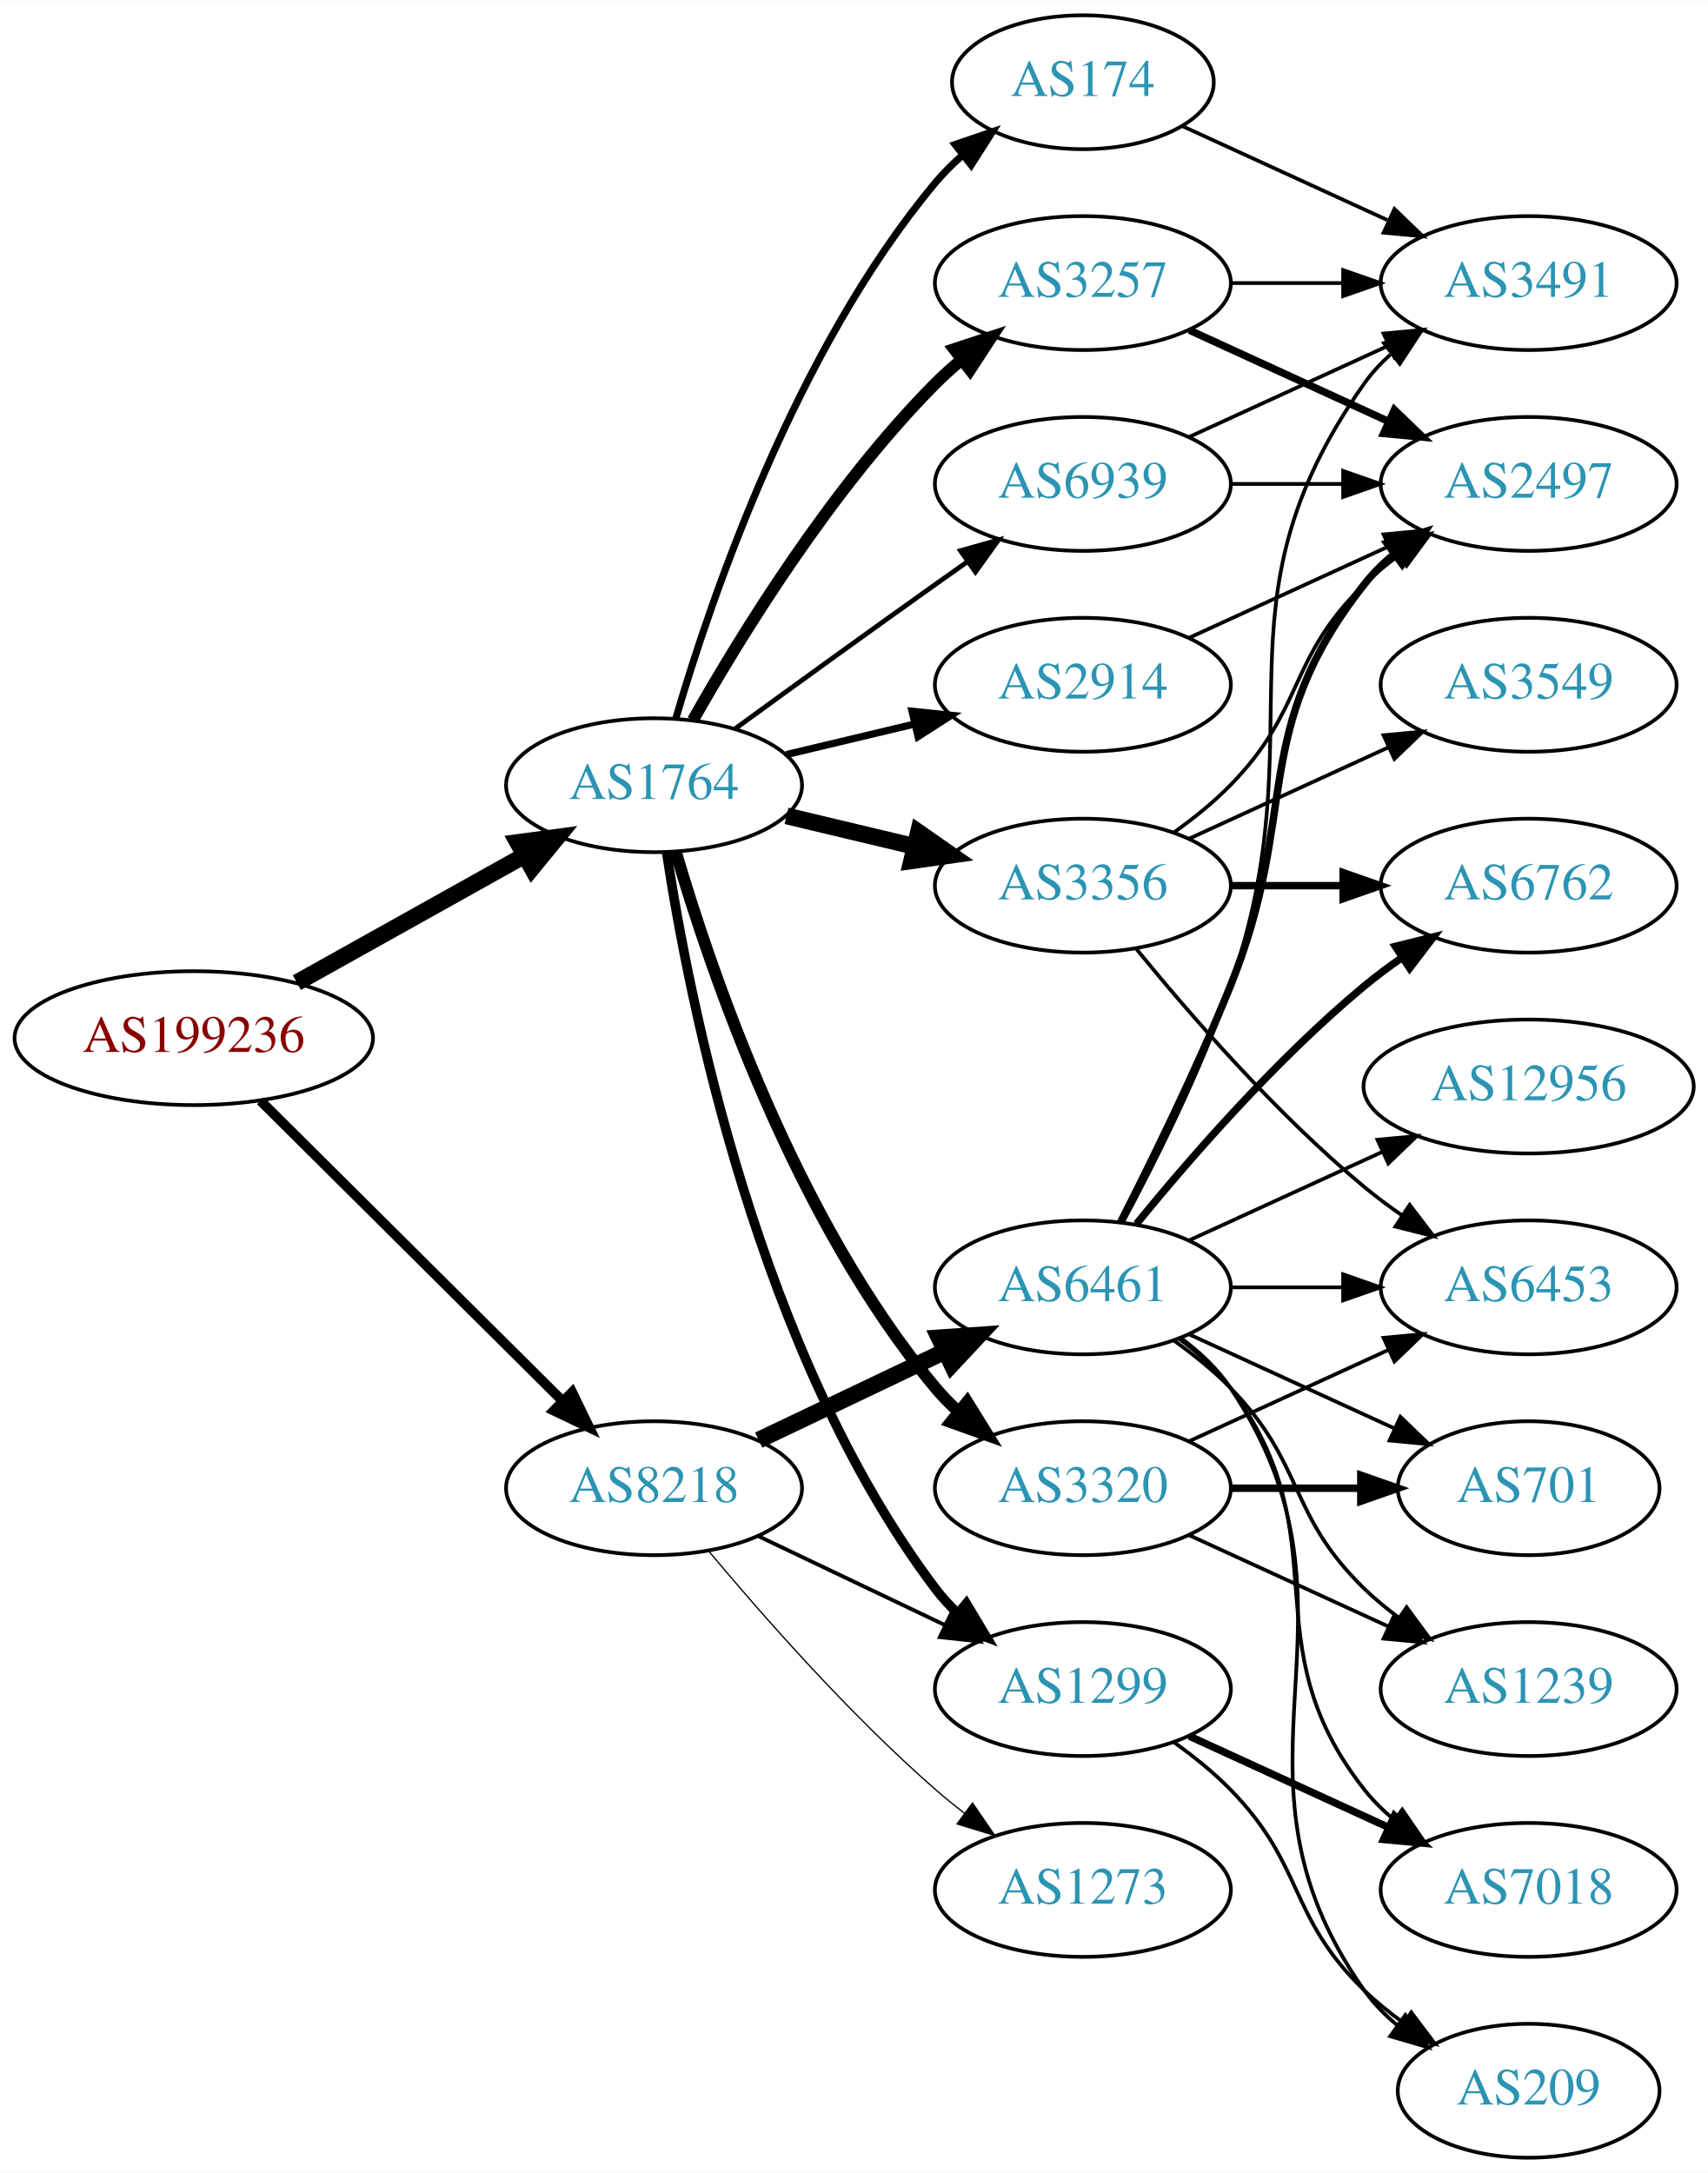
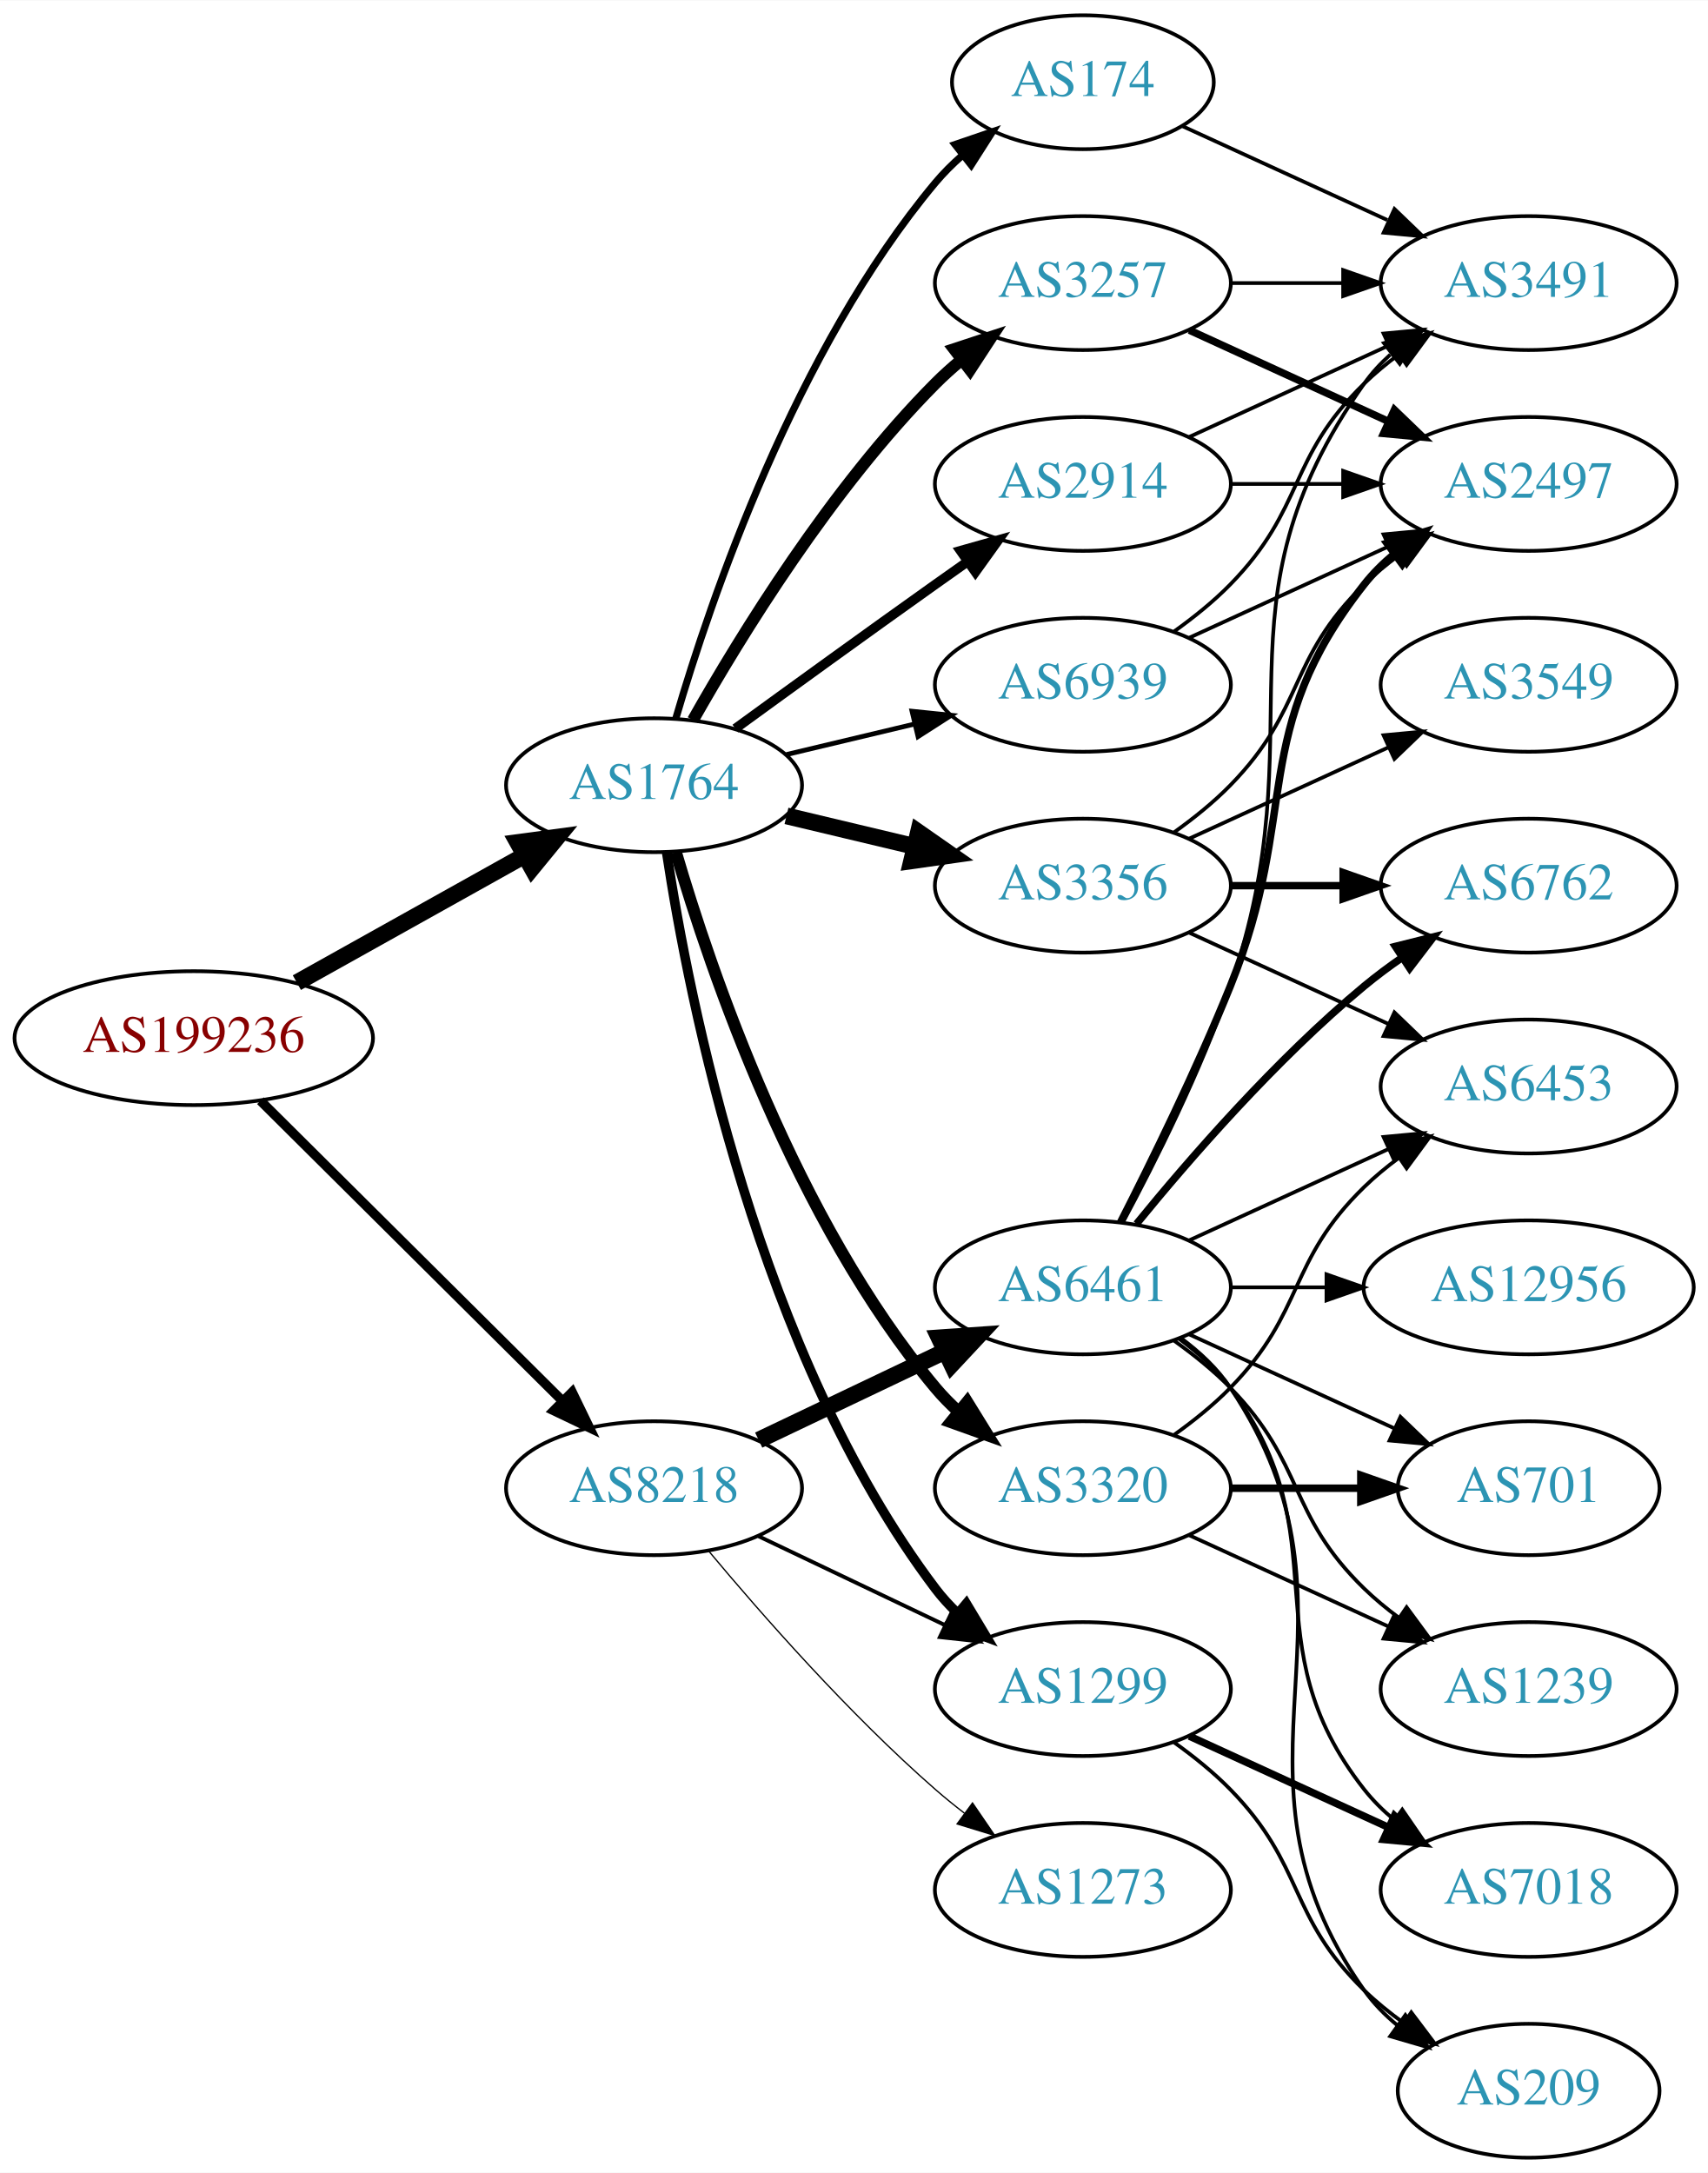
<svg xmlns="http://www.w3.org/2000/svg" xmlns:xlink="http://www.w3.org/1999/xlink" width="459pt" height="584pt" viewBox="0.00 0.00 459.17 584.00">
  <g id="graph0" class="graph" transform="scale(1 1) rotate(0) translate(4 580)">
    <polygon fill="white" stroke="none" points="-4,4 -4,-580 455.17,-580 455.17,4 -4,4" />
    <g id="node1" class="node">
      <g id="a_node1">
        <a xlink:href="/asn/199236" xlink:title="AS199236 ~ Emarsys eMarketing Systems AG [AT]">
          <ellipse fill="#ffffff" stroke="black" cx="48.096" cy="-301" rx="48.192" ry="18" />
          <text text-anchor="middle" x="48.096" y="-297.3" font-family="Times,serif" font-size="14.00" fill="#880000">AS199236</text>
        </a>
      </g>
    </g>
    <g id="node2" class="node">
      <g id="a_node2">
        <a xlink:href="/asn/1764" xlink:title="AS1764 ~ NEXTLAYER-AS [AT]">
          <ellipse fill="#ffffff" stroke="black" cx="171.838" cy="-369" rx="39.794" ry="18" />
          <text text-anchor="middle" x="171.838" y="-365.3" font-family="Times,serif" font-size="14.00" fill="#2c94b3">AS1764</text>
        </a>
      </g>
    </g>
    <g id="edge1" class="edge">
      <path fill="none" stroke="black" stroke-width="4.5" d="M75.813,-315.923C93.819,-325.981 117.721,-339.331 137.048,-350.126" />
      <polygon fill="black" stroke="black" stroke-width="4.5" points="135.194,-353.601 145.845,-355.04 139.034,-346.726 135.194,-353.601" />
    </g>
    <g id="node3" class="node">
      <g id="a_node3">
        <a xlink:href="/asn/8218" xlink:title="AS8218 ~ legacy Neotelecoms [FR]">
          <ellipse fill="#ffffff" stroke="black" cx="171.838" cy="-180" rx="39.794" ry="18" />
          <text text-anchor="middle" x="171.838" y="-176.3" font-family="Times,serif" font-size="14.00" fill="#2c94b3">AS8218</text>
        </a>
      </g>
    </g>
    <g id="edge2" class="edge">
-       <path fill="none" stroke="black" stroke-width="2.638" d="M66.023,-284.175C87.129,-263.198 123.327,-227.222 147.17,-203.523" />
-       <polygon fill="black" stroke="black" stroke-width="2.638" points="149.818,-205.827 154.443,-196.295 144.883,-200.862 149.818,-205.827" />
+       <path fill="none" stroke="black" stroke-width="2.55" d="M66.023,-284.175C87.129,-263.198 123.327,-227.222 147.17,-203.523" />
+       <polygon fill="black" stroke="black" stroke-width="2.55" points="149.818,-205.827 154.443,-196.295 144.883,-200.862 149.818,-205.827" />
    </g>
    <g id="node4" class="node">
      <g id="a_node4">
+         <a xlink:href="/asn/3257" xlink:title="AS3257 ~ GTT [DE]">
+           <ellipse fill="#ffffff" stroke="black" cx="287.131" cy="-504" rx="39.794" ry="18" />
+           <text text-anchor="middle" x="287.131" y="-500.3" font-family="Times,serif" font-size="14.00" fill="#2c94b3">AS3257</text>
+         </a>
+       </g>
+     </g>
+     <g id="edge3" class="edge">
+       <path fill="none" stroke="black" stroke-width="3.214" d="M182.298,-386.49C195.08,-409.096 219.512,-448.886 247.484,-477 249.595,-479.121 251.891,-481.188 254.277,-483.171" />
+       <polygon fill="black" stroke="black" stroke-width="3.214" points="252.529,-486.242 262.592,-489.556 256.792,-480.69 252.529,-486.242" />
+     </g>
+     <g id="node5" class="node">
+       <g id="a_node5">
+         <a xlink:href="/asn/2914" xlink:title="AS2914 ~ NTT America, Inc. [US]">
+           <ellipse fill="#ffffff" stroke="black" cx="287.131" cy="-450" rx="39.794" ry="18" />
+           <text text-anchor="middle" x="287.131" y="-446.3" font-family="Times,serif" font-size="14.00" fill="#2c94b3">AS2914</text>
+         </a>
+       </g>
+     </g>
+     <g id="edge4" class="edge">
+       <path fill="none" stroke="black" stroke-width="2.571" d="M193.686,-384.222C208.62,-395.091 229.234,-410.025 247.484,-423 250.305,-425.005 253.248,-427.085 256.196,-429.159" />
+       <polygon fill="black" stroke="black" stroke-width="2.571" points="254.223,-432.05 264.421,-434.926 258.242,-426.319 254.223,-432.05" />
+     </g>
+     <g id="node6" class="node">
+       <g id="a_node6">
        <a xlink:href="/asn/174" xlink:title="AS174 ~ Cogent Communications [US]">
          <ellipse fill="#ffffff" stroke="black" cx="287.131" cy="-558" rx="35.194" ry="18" />
          <text text-anchor="middle" x="287.131" y="-554.3" font-family="Times,serif" font-size="14.00" fill="#2c94b3">AS174</text>
        </a>
      </g>
    </g>
-     <g id="edge3" class="edge">
+     <g id="edge5" class="edge">
      <path fill="none" stroke="black" stroke-width="1.929" d="M177.712,-387.002C187.026,-418.844 209.843,-485.981 247.484,-531 249.637,-533.574 252.091,-536.017 254.696,-538.303" />
      <polygon fill="black" stroke="black" stroke-width="1.929" points="252.779,-541.249 262.806,-544.672 257.103,-535.743 252.779,-541.249" />
    </g>
-     <g id="node5" class="node">
-       <g id="a_node5">
+     <g id="node7" class="node">
+       <g id="a_node7">
        <a xlink:href="/asn/3356" xlink:title="AS3356 ~ Level 3 Parent, LLC [US]">
          <ellipse fill="#ffffff" stroke="black" cx="287.131" cy="-342" rx="39.794" ry="18" />
          <text text-anchor="middle" x="287.131" y="-338.3" font-family="Times,serif" font-size="14.00" fill="#2c94b3">AS3356</text>
        </a>
      </g>
    </g>
-     <g id="edge4" class="edge">
+     <g id="edge6" class="edge">
      <path fill="none" stroke="black" stroke-width="4.5" d="M207.445,-360.752C218.316,-358.162 230.471,-355.265 241.913,-352.538" />
      <polygon fill="black" stroke="black" stroke-width="4.5" points="242.921,-356.346 251.736,-350.197 241.095,-348.685 242.921,-356.346" />
    </g>
-     <g id="node6" class="node">
-       <g id="a_node6">
-         <a xlink:href="/asn/2914" xlink:title="AS2914 ~ NTT America, Inc. [US]">
-           <ellipse fill="#ffffff" stroke="black" cx="287.131" cy="-396" rx="39.794" ry="18" />
-           <text text-anchor="middle" x="287.131" y="-392.3" font-family="Times,serif" font-size="14.00" fill="#2c94b3">AS2914</text>
-         </a>
-       </g>
-     </g>
-     <g id="edge5" class="edge">
-       <path fill="none" stroke="black" stroke-width="1.929" d="M207.445,-377.248C218.316,-379.838 230.471,-382.735 241.913,-385.462" />
-       <polygon fill="black" stroke="black" stroke-width="1.929" points="241.197,-388.889 251.736,-387.803 242.819,-382.08 241.197,-388.889" />
-     </g>
-     <g id="node7" class="node">
-       <g id="a_node7">
+     <g id="node8" class="node">
+       <g id="a_node8">
        <a xlink:href="/asn/1299" xlink:title="AS1299 ~ Telia Carrier [EU]">
          <ellipse fill="#ffffff" stroke="black" cx="287.131" cy="-126" rx="39.794" ry="18" />
          <text text-anchor="middle" x="287.131" y="-122.3" font-family="Times,serif" font-size="14.00" fill="#2c94b3">AS1299</text>
        </a>
      </g>
    </g>
-     <g id="edge6" class="edge">
+     <g id="edge7" class="edge">
      <path fill="none" stroke="black" stroke-width="2.571" d="M175.215,-351.014C181.188,-311.578 199.899,-216.005 247.484,-153 249.242,-150.673 251.258,-148.471 253.428,-146.404" />
      <polygon fill="black" stroke="black" stroke-width="2.571" points="255.787,-148.995 261.241,-139.912 251.313,-143.611 255.787,-148.995" />
-     </g>
-     <g id="node8" class="node">
-       <g id="a_node8">
-         <a xlink:href="/asn/3257" xlink:title="AS3257 ~ GTT [DE]">
-           <ellipse fill="#ffffff" stroke="black" cx="287.131" cy="-504" rx="39.794" ry="18" />
-           <text text-anchor="middle" x="287.131" y="-500.3" font-family="Times,serif" font-size="14.00" fill="#2c94b3">AS3257</text>
-         </a>
-       </g>
-     </g>
-     <g id="edge7" class="edge">
-       <path fill="none" stroke="black" stroke-width="3.214" d="M182.298,-386.49C195.08,-409.096 219.512,-448.886 247.484,-477 249.595,-479.121 251.891,-481.188 254.277,-483.171" />
-       <polygon fill="black" stroke="black" stroke-width="3.214" points="252.529,-486.242 262.592,-489.556 256.792,-480.69 252.529,-486.242" />
    </g>
    <g id="node9" class="node">
      <g id="a_node9">
        <a xlink:href="/asn/3320" xlink:title="AS3320 ~ DTAG [DE]">
          <ellipse fill="#ffffff" stroke="black" cx="287.131" cy="-180" rx="39.794" ry="18" />
          <text text-anchor="middle" x="287.131" y="-176.3" font-family="Times,serif" font-size="14.00" fill="#2c94b3">AS3320</text>
        </a>
      </g>
    </g>
    <g id="edge8" class="edge">
      <path fill="none" stroke="black" stroke-width="3.214" d="M177.712,-350.998C187.026,-319.156 209.843,-252.019 247.484,-207 249.355,-204.763 251.453,-202.626 253.679,-200.604" />
      <polygon fill="black" stroke="black" stroke-width="3.214" points="256.026,-203.207 261.598,-194.196 251.623,-197.766 256.026,-203.207" />
    </g>
    <g id="node10" class="node">
      <g id="a_node10">
        <a xlink:href="/asn/6939" xlink:title="AS6939 ~ Hurricane Electric LLC [US]">
-           <ellipse fill="#ffffff" stroke="black" cx="287.131" cy="-450" rx="39.794" ry="18" />
-           <text text-anchor="middle" x="287.131" y="-446.3" font-family="Times,serif" font-size="14.00" fill="#2c94b3">AS6939</text>
+           <ellipse fill="#ffffff" stroke="black" cx="287.131" cy="-396" rx="39.794" ry="18" />
+           <text text-anchor="middle" x="287.131" y="-392.3" font-family="Times,serif" font-size="14.00" fill="#2c94b3">AS6939</text>
        </a>
      </g>
    </g>
    <g id="edge9" class="edge">
-       <path fill="none" stroke="black" stroke-width="1.286" d="M193.686,-384.222C208.62,-395.091 229.234,-410.025 247.484,-423 250.305,-425.005 253.248,-427.085 256.196,-429.159" />
-       <polygon fill="black" stroke="black" stroke-width="1.286" points="254.223,-432.05 264.421,-434.926 258.242,-426.319 254.223,-432.05" />
-     </g>
-     <g id="edge24" class="edge">
+       <path fill="none" stroke="black" stroke-width="1.286" d="M207.445,-377.248C218.316,-379.838 230.471,-382.735 241.913,-385.462" />
+       <polygon fill="black" stroke="black" stroke-width="1.286" points="241.197,-388.889 251.736,-387.803 242.819,-382.08 241.197,-388.889" />
+     </g>
+     <g id="edge25" class="edge">
      <path fill="none" stroke="black" stroke-width="1.038" d="M199.974,-167.066C214.968,-159.919 233.789,-150.948 250.013,-143.215" />
      <polygon fill="black" stroke="black" stroke-width="1.038" points="251.695,-146.291 259.216,-138.829 248.683,-139.972 251.695,-146.291" />
    </g>
    <g id="node20" class="node">
      <g id="a_node20">
        <a xlink:href="/asn/6461" xlink:title="AS6461 ~ Zayo Bandwidth [US]">
          <ellipse fill="#ffffff" stroke="black" cx="287.131" cy="-234" rx="39.794" ry="18" />
          <text text-anchor="middle" x="287.131" y="-230.3" font-family="Times,serif" font-size="14.00" fill="#2c94b3">AS6461</text>
        </a>
      </g>
    </g>
-     <g id="edge23" class="edge">
+     <g id="edge24" class="edge">
      <path fill="none" stroke="black" stroke-width="4.5" d="M199.974,-192.934C214.968,-200.081 233.789,-209.052 250.013,-216.785" />
      <polygon fill="black" stroke="black" stroke-width="4.5" points="248.495,-220.423 259.216,-221.171 251.883,-213.314 248.495,-220.423" />
    </g>
    <g id="node21" class="node">
      <g id="a_node21">
        <a xlink:href="/asn/1273" xlink:title="AS1273 ~ Vodafone Group PLC [EU]">
          <ellipse fill="#ffffff" stroke="black" cx="287.131" cy="-72" rx="39.794" ry="18" />
          <text text-anchor="middle" x="287.131" y="-68.3" font-family="Times,serif" font-size="14.00" fill="#2c94b3">AS1273</text>
        </a>
      </g>
    </g>
-     <g id="edge25" class="edge">
+     <g id="edge26" class="edge">
      <path fill="none" stroke="black" stroke-width="0.346" d="M186.468,-163.183C200.751,-146.071 224.297,-119.255 247.484,-99 249.95,-96.846 252.589,-94.706 255.286,-92.628" />
      <polygon fill="black" stroke="black" stroke-width="0.346" points="257.459,-95.375 263.44,-86.63 253.311,-89.736 257.459,-95.375" />
    </g>
-     <g id="node17" class="node">
-       <g id="a_node17">
+     <g id="node12" class="node">
+       <g id="a_node12">
+         <a xlink:href="/asn/2497" xlink:title="AS2497 ~ Internet Initiative Japan Inc. [JP]">
+           <ellipse fill="#ffffff" stroke="black" cx="406.973" cy="-450" rx="39.794" ry="18" />
+           <text text-anchor="middle" x="406.973" y="-446.3" font-family="Times,serif" font-size="14.00" fill="#2c94b3">AS2497</text>
+         </a>
+       </g>
+     </g>
+     <g id="edge18" class="edge">
+       <path fill="none" stroke="black" stroke-width="2" d="M315.76,-491.339C331.717,-484.027 351.987,-474.739 369.27,-466.819" />
+       <polygon fill="black" stroke="black" stroke-width="2" points="370.885,-469.929 378.518,-462.581 367.969,-463.565 370.885,-469.929" />
+     </g>
+     <g id="node15" class="node">
+       <g id="a_node15">
        <a xlink:href="/asn/3491" xlink:title="AS3491 ~ PCCW Global, Inc. [US]">
          <ellipse fill="#ffffff" stroke="black" cx="406.973" cy="-504" rx="39.794" ry="18" />
          <text text-anchor="middle" x="406.973" y="-500.3" font-family="Times,serif" font-size="14.00" fill="#2c94b3">AS3491</text>
        </a>
      </g>
    </g>
-     <g id="edge20" class="edge">
+     <g id="edge17" class="edge">
+       <path fill="none" stroke="black" d="M327.044,-504C336.597,-504 346.947,-504 356.909,-504" />
+       <polygon fill="black" stroke="black" points="357.102,-507.5 367.102,-504 357.102,-500.5 357.102,-507.5" />
+     </g>
+     <g id="edge22" class="edge">
+       <path fill="none" stroke="black" d="M327.044,-450C336.597,-450 346.947,-450 356.909,-450" />
+       <polygon fill="black" stroke="black" points="357.102,-453.5 367.102,-450 357.102,-446.5 357.102,-453.5" />
+     </g>
+     <g id="edge23" class="edge">
+       <path fill="none" stroke="black" d="M315.76,-462.661C331.717,-469.973 351.987,-479.261 369.27,-487.181" />
+       <polygon fill="black" stroke="black" points="367.969,-490.435 378.518,-491.419 370.885,-484.071 367.969,-490.435" />
+     </g>
+     <g id="edge14" class="edge">
      <path fill="none" stroke="black" d="M313.992,-546.149C330.113,-538.762 351.115,-529.138 368.98,-520.952" />
      <polygon fill="black" stroke="black" points="370.899,-523.923 378.532,-516.575 367.983,-517.559 370.899,-523.923" />
    </g>
    <g id="node11" class="node">
      <g id="a_node11">
        <a xlink:href="/asn/3549" xlink:title="AS3549 ~ Level 3 Parent, LLC [US]">
          <ellipse fill="#ffffff" stroke="black" cx="406.973" cy="-396" rx="39.794" ry="18" />
          <text text-anchor="middle" x="406.973" y="-392.3" font-family="Times,serif" font-size="14.00" fill="#2c94b3">AS3549</text>
        </a>
      </g>
    </g>
    <g id="edge10" class="edge">
      <path fill="none" stroke="black" d="M315.76,-354.661C331.717,-361.973 351.987,-371.261 369.27,-379.181" />
      <polygon fill="black" stroke="black" points="367.969,-382.435 378.518,-383.419 370.885,-376.071 367.969,-382.435" />
    </g>
-     <g id="node12" class="node">
-       <g id="a_node12">
-         <a xlink:href="/asn/2497" xlink:title="AS2497 ~ Internet Initiative Japan Inc. [JP]">
-           <ellipse fill="#ffffff" stroke="black" cx="406.973" cy="-450" rx="39.794" ry="18" />
-           <text text-anchor="middle" x="406.973" y="-446.3" font-family="Times,serif" font-size="14.00" fill="#2c94b3">AS2497</text>
-         </a>
-       </g>
-     </g>
    <g id="edge11" class="edge">
      <path fill="none" stroke="black" d="M311.725,-356.389C316.981,-360.148 322.313,-364.437 326.777,-369 346.95,-389.617 342.084,-402.906 362.777,-423 365.623,-425.763 368.796,-428.386 372.096,-430.834" />
      <polygon fill="black" stroke="black" points="370.213,-433.786 380.444,-436.538 374.162,-428.006 370.213,-433.786" />
    </g>
    <g id="node13" class="node">
      <g id="a_node13">
        <a xlink:href="/asn/6453" xlink:title="AS6453 ~ TATA COMMUNICATIONS (AMERICA) INC [US]">
-           <ellipse fill="#ffffff" stroke="black" cx="406.973" cy="-234" rx="39.794" ry="18" />
-           <text text-anchor="middle" x="406.973" y="-230.3" font-family="Times,serif" font-size="14.00" fill="#2c94b3">AS6453</text>
+           <ellipse fill="#ffffff" stroke="black" cx="406.973" cy="-288" rx="39.794" ry="18" />
+           <text text-anchor="middle" x="406.973" y="-284.3" font-family="Times,serif" font-size="14.00" fill="#2c94b3">AS6453</text>
        </a>
      </g>
    </g>
    <g id="edge12" class="edge">
-       <path fill="none" stroke="black" d="M301.55,-324.935C315.665,-307.625 339.079,-280.655 362.777,-261 365.994,-258.332 369.494,-255.73 373.065,-253.259" />
-       <polygon fill="black" stroke="black" points="374.988,-256.183 381.421,-247.764 371.143,-250.334 374.988,-256.183" />
+       <path fill="none" stroke="black" d="M315.76,-329.339C331.717,-322.027 351.987,-312.739 369.27,-304.819" />
+       <polygon fill="black" stroke="black" points="370.885,-307.929 378.518,-300.581 367.969,-301.565 370.885,-307.929" />
    </g>
    <g id="node14" class="node">
      <g id="a_node14">
        <a xlink:href="/asn/6762" xlink:title="AS6762 ~ TELECOM ITALIA SPARKLE S.p.A. [IT]">
          <ellipse fill="#ffffff" stroke="black" cx="406.973" cy="-342" rx="39.794" ry="18" />
          <text text-anchor="middle" x="406.973" y="-338.3" font-family="Times,serif" font-size="14.00" fill="#2c94b3">AS6762</text>
        </a>
      </g>
    </g>
    <g id="edge13" class="edge">
      <path fill="none" stroke="black" stroke-width="2" d="M327.044,-342C336.597,-342 346.947,-342 356.909,-342" />
      <polygon fill="black" stroke="black" stroke-width="2" points="357.102,-345.5 367.102,-342 357.102,-338.5 357.102,-345.5" />
    </g>
-     <g id="edge19" class="edge">
-       <path fill="none" stroke="black" d="M315.76,-408.661C331.717,-415.973 351.987,-425.261 369.27,-433.181" />
-       <polygon fill="black" stroke="black" points="367.969,-436.435 378.518,-437.419 370.885,-430.071 367.969,-436.435" />
-     </g>
-     <g id="node18" class="node">
-       <g id="a_node18">
+     <g id="node16" class="node">
+       <g id="a_node16">
        <a xlink:href="/asn/7018" xlink:title="AS7018 ~ AT&amp;T Services, Inc. [US]">
          <ellipse fill="#ffffff" stroke="black" cx="406.973" cy="-72" rx="39.794" ry="18" />
          <text text-anchor="middle" x="406.973" y="-68.3" font-family="Times,serif" font-size="14.00" fill="#2c94b3">AS7018</text>
        </a>
      </g>
    </g>
-     <g id="edge21" class="edge">
+     <g id="edge15" class="edge">
      <path fill="none" stroke="black" stroke-width="2" d="M315.76,-113.339C331.717,-106.027 351.987,-96.739 369.27,-88.819" />
      <polygon fill="black" stroke="black" stroke-width="2" points="370.885,-91.929 378.518,-84.581 367.969,-85.565 370.885,-91.929" />
    </g>
-     <g id="node19" class="node">
-       <g id="a_node19">
+     <g id="node17" class="node">
+       <g id="a_node17">
        <a xlink:href="/asn/209" xlink:title="AS209 ~ CenturyLink Communications, LLC [US]">
          <ellipse fill="#ffffff" stroke="black" cx="406.973" cy="-18" rx="35.194" ry="18" />
          <text text-anchor="middle" x="406.973" y="-14.3" font-family="Times,serif" font-size="14.00" fill="#2c94b3">AS209</text>
        </a>
      </g>
    </g>
-     <g id="edge22" class="edge">
+     <g id="edge16" class="edge">
      <path fill="none" stroke="black" d="M311.725,-111.611C316.981,-107.852 322.313,-103.563 326.777,-99 346.95,-78.383 342.084,-65.094 362.777,-45 366.005,-41.866 369.656,-38.911 373.434,-36.188" />
      <polygon fill="black" stroke="black" points="375.413,-39.075 381.794,-30.617 371.532,-33.25 375.413,-39.075" />
    </g>
-     <g id="edge17" class="edge">
-       <path fill="none" stroke="black" stroke-width="2" d="M315.76,-491.339C331.717,-484.027 351.987,-474.739 369.27,-466.819" />
-       <polygon fill="black" stroke="black" stroke-width="2" points="370.885,-469.929 378.518,-462.581 367.969,-463.565 370.885,-469.929" />
-     </g>
-     <g id="edge18" class="edge">
-       <path fill="none" stroke="black" d="M327.044,-504C336.597,-504 346.947,-504 356.909,-504" />
-       <polygon fill="black" stroke="black" points="357.102,-507.5 367.102,-504 357.102,-500.5 357.102,-507.5" />
-     </g>
-     <g id="edge16" class="edge">
-       <path fill="none" stroke="black" d="M315.76,-192.661C331.717,-199.973 351.987,-209.261 369.27,-217.181" />
-       <polygon fill="black" stroke="black" points="367.969,-220.435 378.518,-221.419 370.885,-214.071 367.969,-220.435" />
-     </g>
-     <g id="node15" class="node">
-       <g id="a_node15">
+     <g id="edge21" class="edge">
+       <path fill="none" stroke="black" d="M311.725,-194.389C316.981,-198.148 322.313,-202.437 326.777,-207 346.95,-227.617 342.084,-240.906 362.777,-261 365.623,-263.763 368.796,-266.386 372.096,-268.834" />
+       <polygon fill="black" stroke="black" points="370.213,-271.786 380.444,-274.538 374.162,-266.006 370.213,-271.786" />
+     </g>
+     <g id="node18" class="node">
+       <g id="a_node18">
        <a xlink:href="/asn/701" xlink:title="AS701 ~ UUNET [US]">
          <ellipse fill="#ffffff" stroke="black" cx="406.973" cy="-180" rx="35.194" ry="18" />
          <text text-anchor="middle" x="406.973" y="-176.3" font-family="Times,serif" font-size="14.00" fill="#2c94b3">AS701</text>
        </a>
      </g>
    </g>
-     <g id="edge14" class="edge">
+     <g id="edge19" class="edge">
      <path fill="none" stroke="black" stroke-width="2" d="M327.044,-180C338.13,-180 350.29,-180 361.672,-180" />
      <polygon fill="black" stroke="black" stroke-width="2" points="361.854,-183.5 371.854,-180 361.854,-176.5 361.854,-183.5" />
    </g>
-     <g id="node16" class="node">
-       <g id="a_node16">
+     <g id="node19" class="node">
+       <g id="a_node19">
        <a xlink:href="/asn/1239" xlink:title="AS1239 ~ Sprint [US]">
          <ellipse fill="#ffffff" stroke="black" cx="406.973" cy="-126" rx="39.794" ry="18" />
          <text text-anchor="middle" x="406.973" y="-122.3" font-family="Times,serif" font-size="14.00" fill="#2c94b3">AS1239</text>
        </a>
      </g>
    </g>
-     <g id="edge15" class="edge">
+     <g id="edge20" class="edge">
      <path fill="none" stroke="black" d="M315.76,-167.339C331.717,-160.027 351.987,-150.739 369.27,-142.819" />
      <polygon fill="black" stroke="black" points="370.885,-145.929 378.518,-138.581 367.969,-139.565 370.885,-145.929" />
    </g>
-     <g id="edge35" class="edge">
-       <path fill="none" stroke="black" d="M327.044,-450C336.597,-450 346.947,-450 356.909,-450" />
-       <polygon fill="black" stroke="black" points="357.102,-453.5 367.102,-450 357.102,-446.5 357.102,-453.5" />
-     </g>
    <g id="edge36" class="edge">
-       <path fill="none" stroke="black" d="M315.76,-462.661C331.717,-469.973 351.987,-479.261 369.27,-487.181" />
-       <polygon fill="black" stroke="black" points="367.969,-490.435 378.518,-491.419 370.885,-484.071 367.969,-490.435" />
-     </g>
-     <g id="edge27" class="edge">
+       <path fill="none" stroke="black" d="M315.76,-408.661C331.717,-415.973 351.987,-425.261 369.27,-433.181" />
+       <polygon fill="black" stroke="black" points="367.969,-436.435 378.518,-437.419 370.885,-430.071 367.969,-436.435" />
+     </g>
+     <g id="edge37" class="edge">
+       <path fill="none" stroke="black" d="M311.725,-410.389C316.981,-414.148 322.313,-418.437 326.777,-423 346.95,-443.617 342.084,-456.906 362.777,-477 365.623,-479.763 368.796,-482.386 372.096,-484.834" />
+       <polygon fill="black" stroke="black" points="370.213,-487.786 380.444,-490.538 374.162,-482.006 370.213,-487.786" />
+     </g>
+     <g id="edge28" class="edge">
      <path fill="none" stroke="black" stroke-width="2" d="M297.212,-251.417C305.48,-267.634 317.742,-292.603 326.777,-315 345.707,-361.922 331.479,-383.246 362.777,-423 365.102,-425.953 367.846,-428.67 370.805,-431.147" />
      <polygon fill="black" stroke="black" stroke-width="2" points="368.865,-434.064 379.002,-437.145 372.998,-428.415 368.865,-434.064" />
    </g>
-     <g id="edge33" class="edge">
-       <path fill="none" stroke="black" d="M327.044,-234C336.597,-234 346.947,-234 356.909,-234" />
-       <polygon fill="black" stroke="black" points="357.102,-237.5 367.102,-234 357.102,-230.5 357.102,-237.5" />
-     </g>
-     <g id="edge30" class="edge">
+     <g id="edge29" class="edge">
+       <path fill="none" stroke="black" d="M315.76,-246.661C331.717,-253.973 351.987,-263.261 369.27,-271.181" />
+       <polygon fill="black" stroke="black" points="367.969,-274.435 378.518,-275.419 370.885,-268.071 367.969,-274.435" />
+     </g>
+     <g id="edge34" class="edge">
      <path fill="none" stroke="black" stroke-width="2" d="M301.55,-251.065C315.665,-268.375 339.079,-295.345 362.777,-315 365.994,-317.668 369.494,-320.27 373.065,-322.741" />
      <polygon fill="black" stroke="black" stroke-width="2" points="371.143,-325.666 381.421,-328.236 374.988,-319.817 371.143,-325.666" />
    </g>
-     <g id="edge32" class="edge">
+     <g id="edge27" class="edge">
+       <path fill="none" stroke="black" d="M297.924,-251.526C306.561,-267.611 318.958,-292.315 326.777,-315 350.812,-384.731 320.198,-416.775 362.777,-477 364.769,-479.816 367.156,-482.401 369.772,-484.76" />
+       <polygon fill="black" stroke="black" points="368.071,-487.865 378.14,-491.162 372.324,-482.306 368.071,-487.865" />
+     </g>
+     <g id="edge30" class="edge">
+       <path fill="none" stroke="black" d="M313.062,-220.118C318.138,-216.389 323.056,-211.984 326.777,-207 357.049,-166.458 331.479,-138.754 362.777,-99 365.102,-96.047 367.846,-93.33 370.805,-90.853" />
+       <polygon fill="black" stroke="black" points="372.998,-93.585 379.002,-84.855 368.865,-87.936 372.998,-93.585" />
+     </g>
+     <g id="edge35" class="edge">
+       <path fill="none" stroke="black" d="M313.45,-220.393C318.506,-216.649 323.318,-212.169 326.777,-207 367.802,-145.706 320.198,-105.225 362.777,-45 365.247,-41.507 368.326,-38.37 371.695,-35.579" />
+       <polygon fill="black" stroke="black" points="373.834,-38.352 379.935,-29.69 369.764,-32.657 373.834,-38.352" />
+     </g>
+     <g id="edge31" class="edge">
      <path fill="none" stroke="black" d="M315.76,-221.339C332.176,-213.817 353.158,-204.202 370.754,-196.139" />
      <polygon fill="black" stroke="black" points="372.499,-199.189 380.132,-191.842 369.583,-192.826 372.499,-199.189" />
    </g>
-     <g id="edge31" class="edge">
+     <g id="edge32" class="edge">
      <path fill="none" stroke="black" d="M311.725,-219.611C316.981,-215.852 322.313,-211.563 326.777,-207 346.95,-186.383 342.084,-173.094 362.777,-153 365.623,-150.237 368.796,-147.614 372.096,-145.166" />
      <polygon fill="black" stroke="black" points="374.162,-147.994 380.444,-139.462 370.213,-142.214 374.162,-147.994" />
-     </g>
-     <g id="edge29" class="edge">
-       <path fill="none" stroke="black" d="M297.924,-251.526C306.561,-267.611 318.958,-292.315 326.777,-315 350.812,-384.731 320.198,-416.775 362.777,-477 364.769,-479.816 367.156,-482.401 369.772,-484.76" />
-       <polygon fill="black" stroke="black" points="368.071,-487.865 378.14,-491.162 372.324,-482.306 368.071,-487.865" />
-     </g>
-     <g id="edge28" class="edge">
-       <path fill="none" stroke="black" d="M313.062,-220.118C318.138,-216.389 323.056,-211.984 326.777,-207 357.049,-166.458 331.479,-138.754 362.777,-99 365.102,-96.047 367.846,-93.33 370.805,-90.853" />
-       <polygon fill="black" stroke="black" points="372.998,-93.585 379.002,-84.855 368.865,-87.936 372.998,-93.585" />
-     </g>
-     <g id="edge34" class="edge">
-       <path fill="none" stroke="black" d="M313.45,-220.393C318.506,-216.649 323.318,-212.169 326.777,-207 367.802,-145.706 320.198,-105.225 362.777,-45 365.247,-41.507 368.326,-38.37 371.695,-35.579" />
-       <polygon fill="black" stroke="black" points="373.834,-38.352 379.935,-29.69 369.764,-32.657 373.834,-38.352" />
    </g>
    <g id="node22" class="node">
      <g id="a_node22">
        <a xlink:href="/asn/12956" xlink:title="AS12956 ~ TELXIUS [ES]">
-           <ellipse fill="#ffffff" stroke="black" cx="406.973" cy="-288" rx="44.393" ry="18" />
-           <text text-anchor="middle" x="406.973" y="-284.3" font-family="Times,serif" font-size="14.00" fill="#2c94b3">AS12956</text>
-         </a>
-       </g>
-     </g>
-     <g id="edge26" class="edge">
-       <path fill="none" stroke="black" d="M315.76,-246.661C331.258,-253.762 350.824,-262.728 367.771,-270.494" />
-       <polygon fill="black" stroke="black" points="366.324,-273.681 376.873,-274.665 369.24,-267.317 366.324,-273.681" />
+           <ellipse fill="#ffffff" stroke="black" cx="406.973" cy="-234" rx="44.393" ry="18" />
+           <text text-anchor="middle" x="406.973" y="-230.3" font-family="Times,serif" font-size="14.00" fill="#2c94b3">AS12956</text>
+         </a>
+       </g>
+     </g>
+     <g id="edge33" class="edge">
+       <path fill="none" stroke="black" d="M327.044,-234C335.146,-234 343.821,-234 352.348,-234" />
+       <polygon fill="black" stroke="black" points="352.625,-237.5 362.625,-234 352.625,-230.5 352.625,-237.5" />
    </g>
  </g>
</svg>
